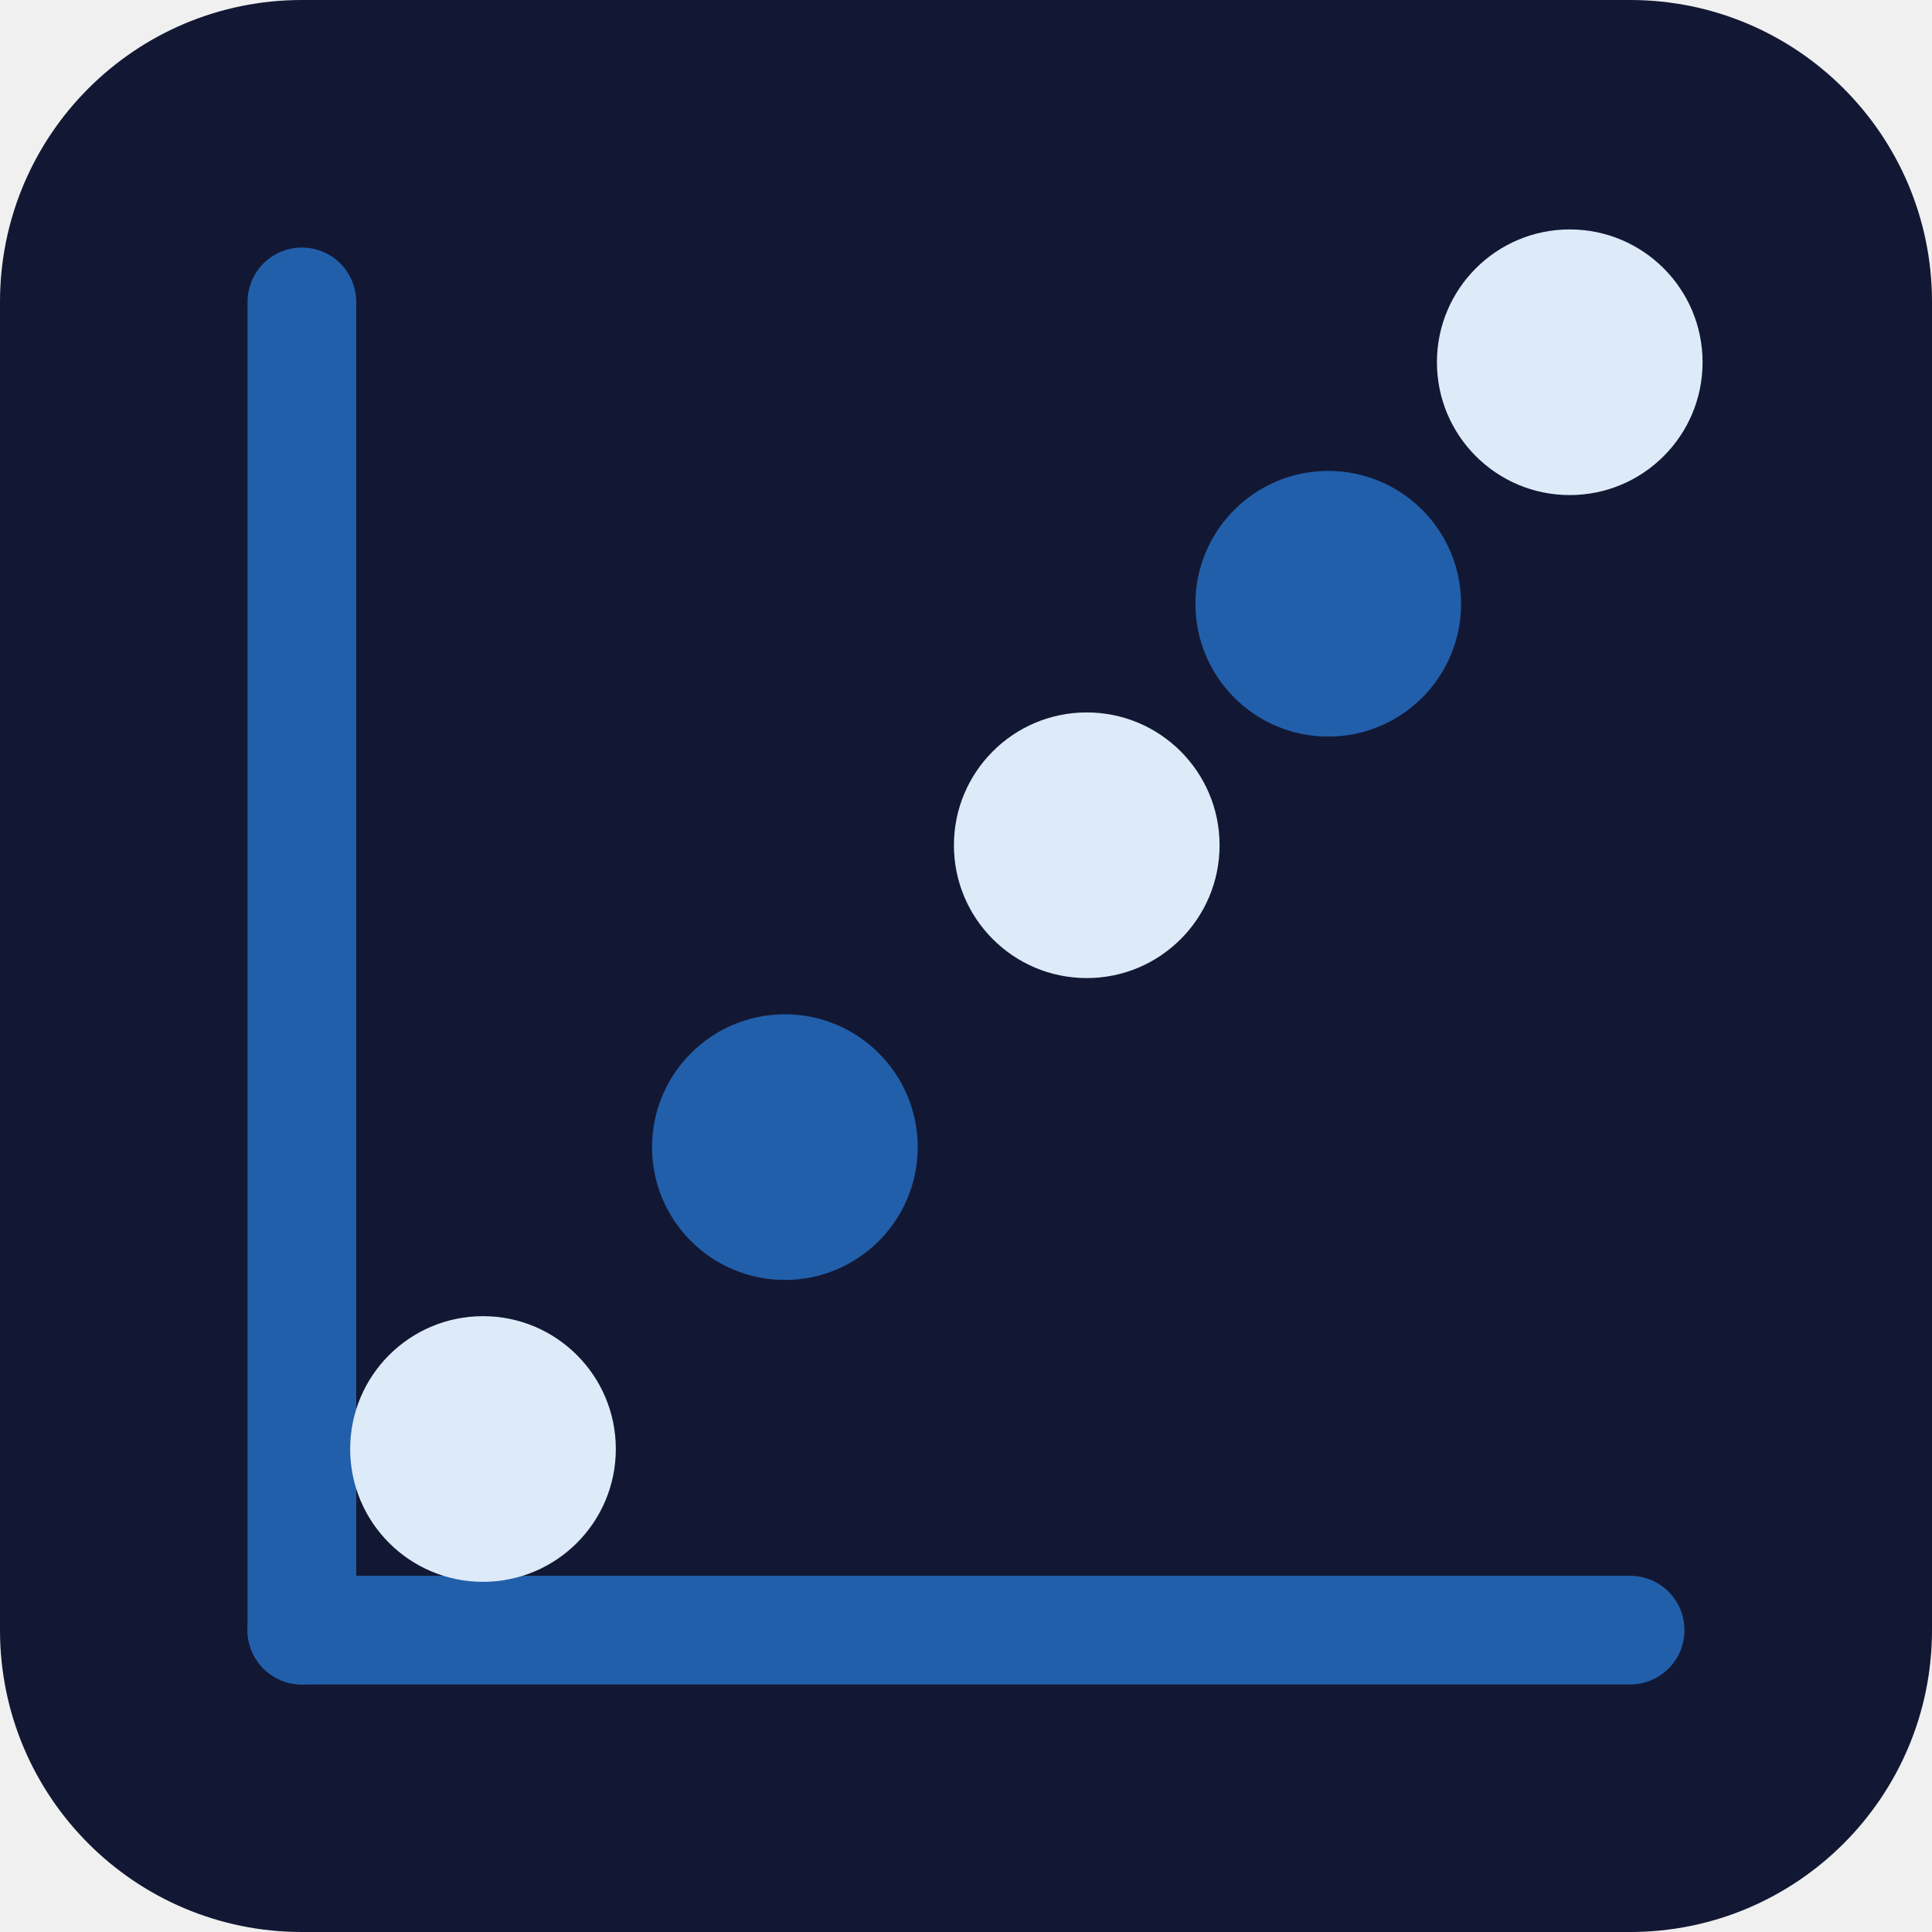
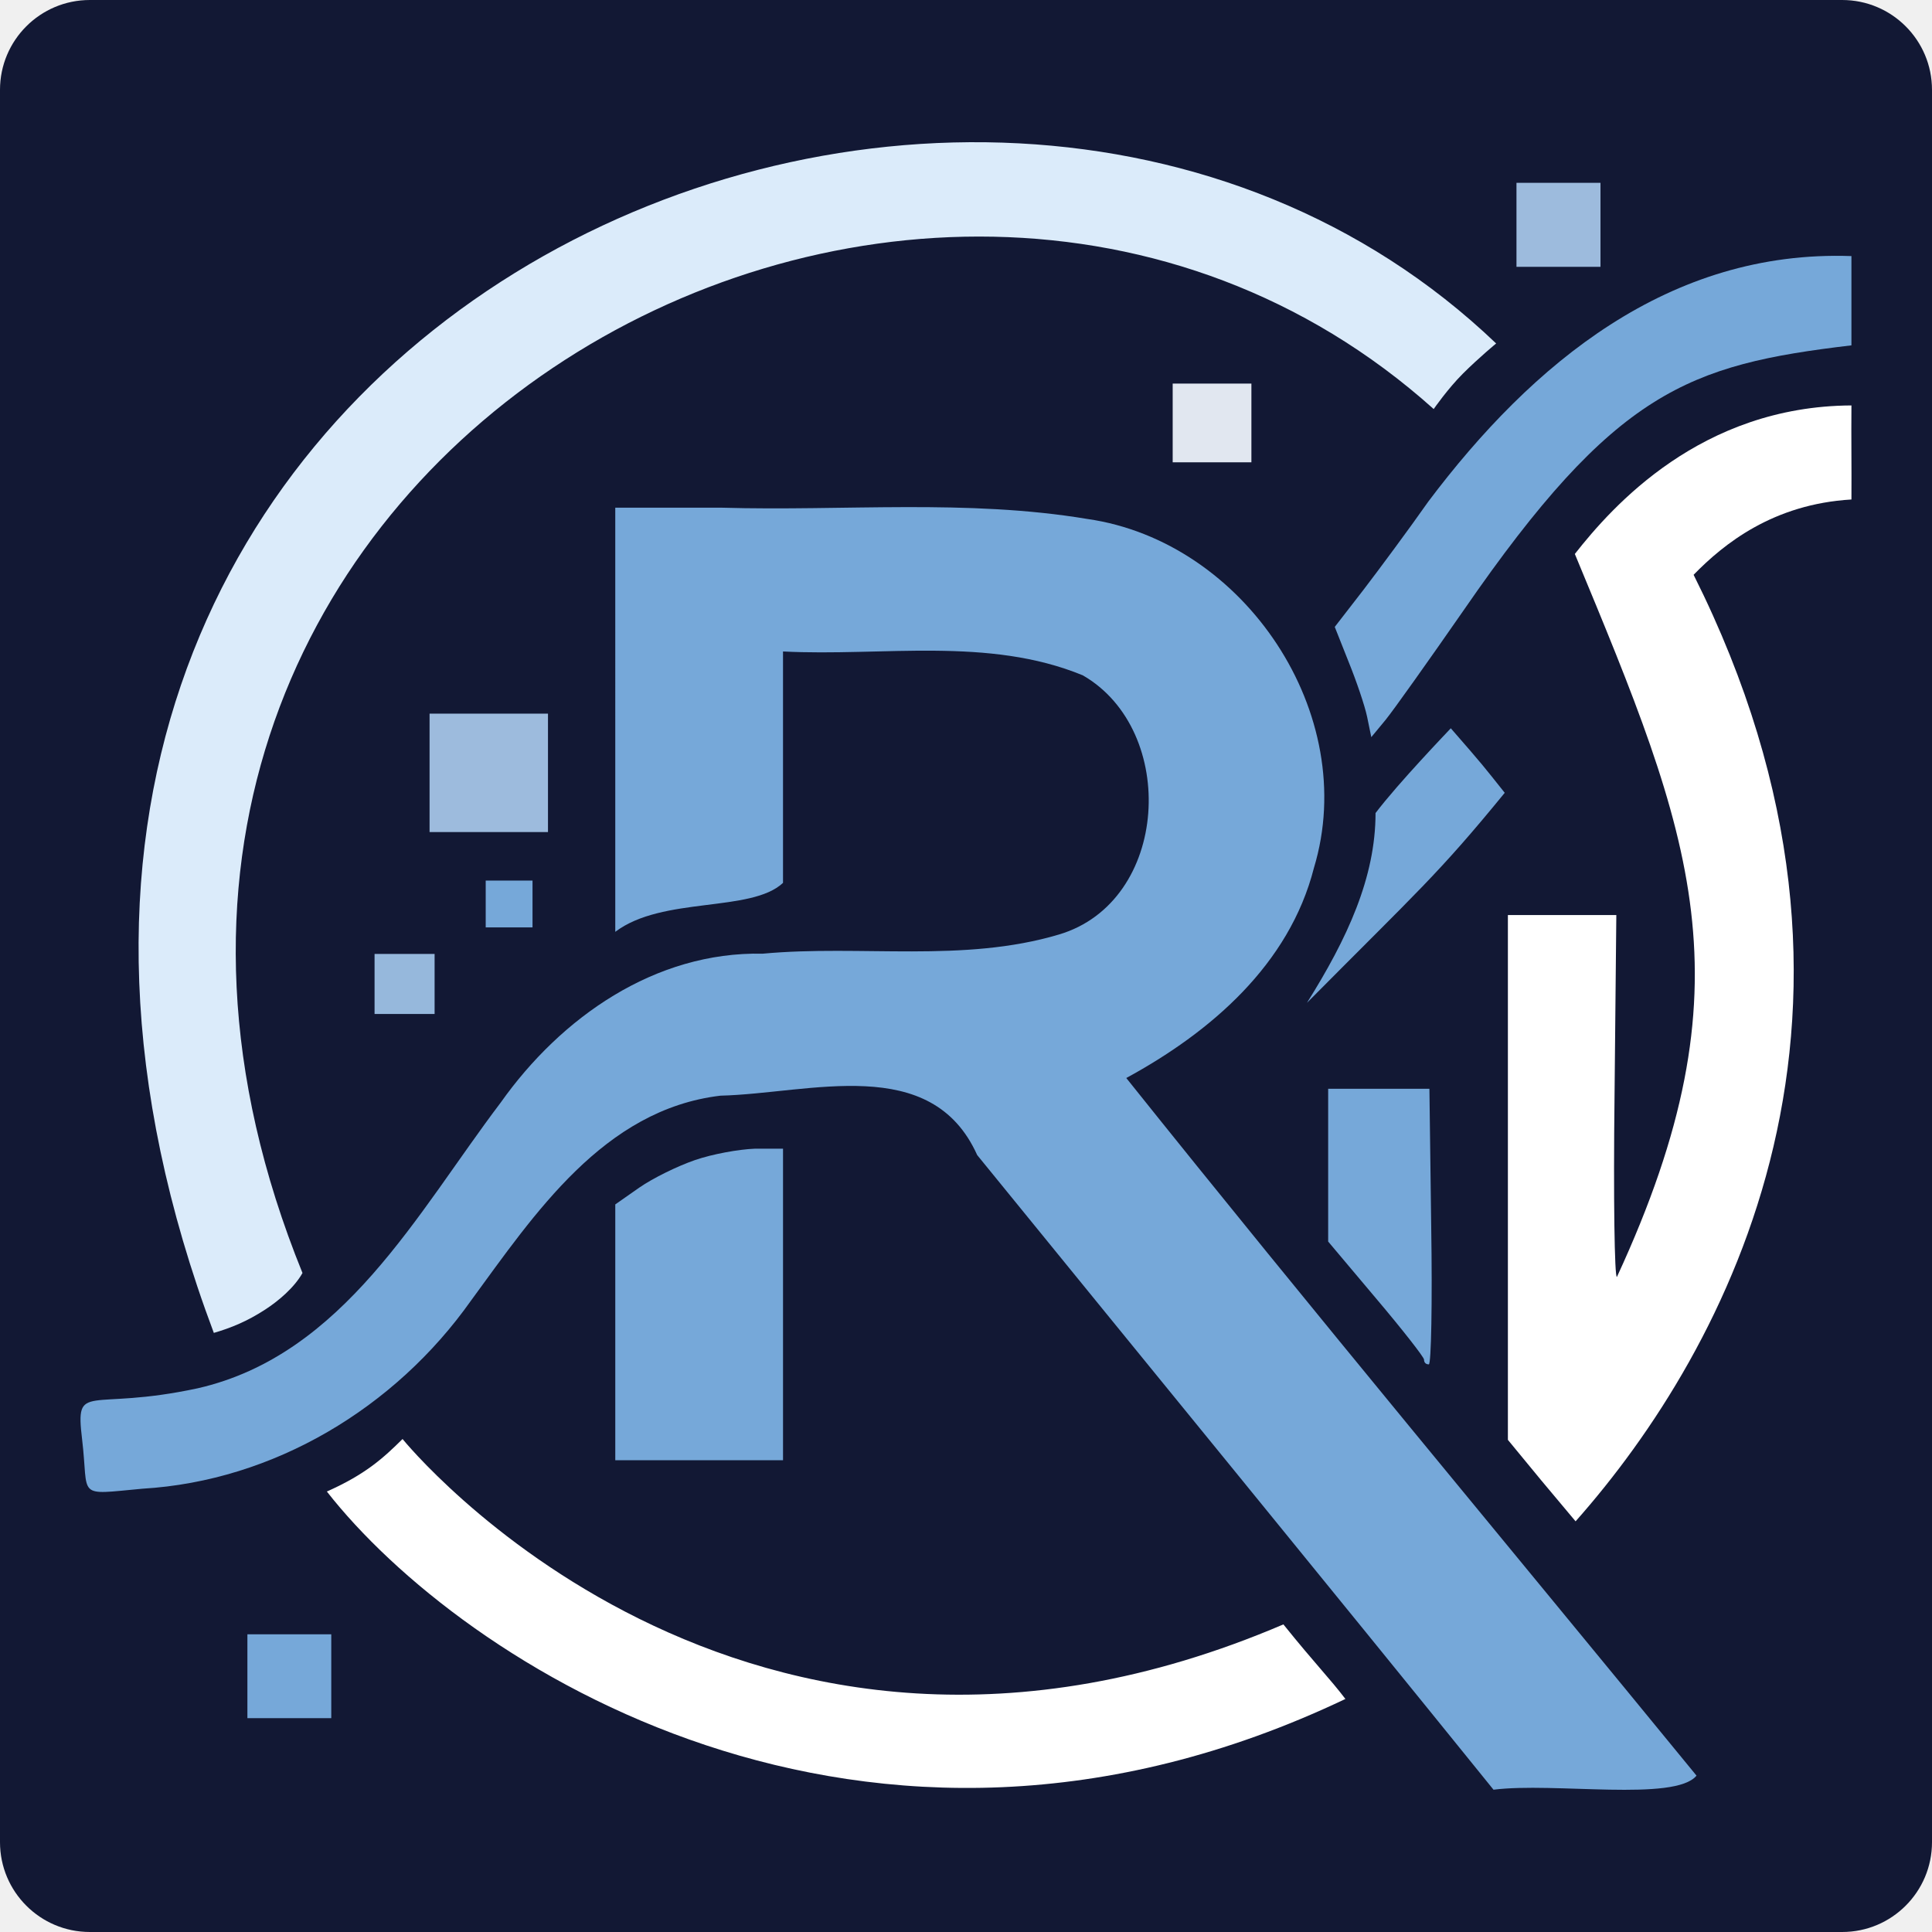
- <svg xmlns="http://www.w3.org/2000/svg" viewBox="0 0 32 32">
-   <rect width="32" height="32" rx="5" fill="#121834" />
-   <line x1="5" y1="27" x2="27" y2="27" stroke="#225faa" stroke-width="1.8" stroke-linecap="round" />
-   <line x1="5" y1="5" x2="5" y2="27" stroke="#225faa" stroke-width="1.8" stroke-linecap="round" />
-   <circle cx="8" cy="24" r="2.2" fill="#ddeaf8" />
-   <circle cx="13" cy="19" r="2.2" fill="#225faa" />
-   <circle cx="18" cy="14" r="2.2" fill="#ddeaf8" />
-   <circle cx="22" cy="10" r="2.2" fill="#225faa" />
-   <circle cx="26" cy="6" r="2.2" fill="#ddeaf8" />
+ <svg xmlns="http://www.w3.org/2000/svg" viewBox="0 0 430 430" version="1.1" id="svg6" xml:space="preserve" width="430" height="430">
+   <defs id="defs6">
+     <linearGradient id="gradientFill-1" x1="0.741" x2="590.863" y1="3.666" y2="593.787" gradientUnits="userSpaceOnUse" spreadMethod="pad" gradientTransform="scale(1.221942,0.8183692)">
+       <stop offset="0" stop-color="rgb(203,206,208)" stop-opacity="1" id="stop1" />
+       <stop offset="1" stop-color="rgb(132,131,139)" stop-opacity="1" id="stop2" />
+     </linearGradient>
+     <linearGradient id="gradientFill-2" x1="301.026" x2="703.067" y1="151.401" y2="553.442" gradientUnits="userSpaceOnUse" spreadMethod="pad" gradientTransform="scale(0.9899476,1.010155)">
+       <stop offset="0" stop-color="rgb(39,109,195)" stop-opacity="1" id="stop3" />
+       <stop offset="1" stop-color="rgb(22,92,170)" stop-opacity="1" id="stop4" />
+     </linearGradient>
+     <clipPath clipPathUnits="userSpaceOnUse" id="clipPath11">
+       <rect style="opacity:1;fill:none;fill-opacity:1;stroke:#000000;stroke-width:0.814;stroke-linecap:square;stroke-dasharray:none" id="rect12" width="72.645" height="72.056" x="-329.99" y="-430.726" ry="0" />
+     </clipPath>
+     <filter id="mask-powermask-path-effect4068_inverse" style="color-interpolation-filters:sRGB" height="100" width="100" x="-50" y="-50">
+       <feColorMatrix id="mask-powermask-path-effect4068_primitive1" values="1" type="saturate" result="fbSourceGraphic" />
+       <feColorMatrix id="mask-powermask-path-effect4068_primitive2" values="-1 0 0 0 1 0 -1 0 0 1 0 0 -1 0 1 0 0 0 1 0 " in="fbSourceGraphic" />
+     </filter>
+   </defs>
+   <text xml:space="preserve" style="font-style:normal;font-variant:normal;font-weight:bold;font-stretch:normal;font-size:53.333px;font-family:Cantarell;-inkscape-font-specification:'Cantarell Bold';writing-mode:lr-tb;direction:ltr;opacity:0.347;fill:#000000;fill-opacity:1;stroke:none;stroke-width:3.78;stroke-linecap:square" x="2771.257" y="353.289" id="text10">
+     <tspan id="tspan10" x="2771.257" y="353.289" />
+   </text>
+   <rect style="fill:#121834;fill-opacity:1;stroke:none;stroke-width:39.097;stroke-linecap:square;stroke-dasharray:none" id="rect4080-9-6" width="430" height="430" x="0" y="0" ry="19.995" />
+   <g id="g5" transform="translate(621.5837,770.284)">
+     <path d="m -573.992,-473.622 c 3.866,-1.133 7.395,-2.573 11.402,-5.176 3.003,-1.951 6.481,-4.882 8.33,-8.157 -72.342,-178.001 136.977,-295.094 251.768,-192.288 0,0 3.118,-4.505 6.494,-7.875 3.531,-3.525 7.535,-6.838 7.413,-6.716 -118.142,-112.95 -369.067,-2.386 -285.407,220.212 z" id="path1-04-8" style="fill:#dbebfa;fill-opacity:1;stroke:none;stroke-width:0.133" />
+     <path d="m -303.71,-658.621 c -4.4,6.267 -10.933,15.067 -14.4,19.6 l -6.4,8.267 3.067,7.733 c 1.733,4.267 3.6,9.733 4.133,12.267 l 0.933,4.533 3.2,-3.867 c 1.733,-2.133 9.6,-13.2 17.467,-24.533 33.622,-48.721 49.861,-54.48 86.194,-58.8 v -19.867 c -40.552,-1.436 -71.032,23.858 -94.194,54.667 z" id="path2-0" style="fill:#76a8d9;fill-opacity:1;stroke:none;stroke-width:0.133" />
+     <path d="m -261.71,-486.087 c -0.533,0.267 -0.8,-17.733 -0.533,-40 l 0.4,-40.533 h -12.133 -12 v 58.4 58.4 l 7.467,9.067 7.6,9.067 c 33.938,-38.318 74.752,-113.908 26.267,-210.667 6.74,-6.917 17.721,-15.734 35.128,-16.761 0.051,-7.3 -0.067,-13.634 0,-20.934 -33.483,0.176 -53.192,22.404 -61.562,33.057 26.185,63.083 39.669,95.408 9.368,160.904 z" id="path4-2-4" style="fill:#ffffff;stroke:none;stroke-width:0.133" />
+     <path d="m -484.644,-610.087 v 47.2 c 10.49,-7.954 30.215,-4.226 37.333,-10.896 v -51.504 c 22.171,1.136 45.684,-3.357 66.73,5.313 21.297,12.291 19.291,50.383 -5.308,57.679 -21.329,6.367 -44.009,2.239 -65.912,4.268 -24.024,-0.496 -44.923,14.185 -58.35,33.15 -18.52,24.428 -34.951,56.162 -67.418,63.578 -24.512,5.272 -27.312,-1.751 -25.742,11.365 1.57,13.116 -1.608,12.377 13.407,10.989 29.31,-1.729 56.301,-18.039 73.127,-41.834 14.17,-19.327 29.549,-42.556 55.539,-45.643 20.007,-0.492 46.913,-9.501 57.144,13.217 38.307,47.082 76.758,94.047 114.917,141.251 13.453,-1.709 40.356,2.724 45.184,-3.13 -42.334,-51.733 -85.174,-103.056 -126.918,-155.27 18.779,-10.205 36.282,-25.249 41.765,-46.76 10.352,-34.165 -15.444,-72.656 -50.418,-77.664 -26.848,-4.477 -54.195,-1.725 -81.289,-2.509 h -23.792 z" id="path18-0" style="fill:#76a8d9;fill-opacity:1;stroke:none;stroke-width:0.133" />
+     <path d="m -315.434,-589.323 c 0,14.356 -6.288,27.927 -15.268,42.242 24.825,-25.033 29.118,-28.511 44.023,-46.751 -4.921,-6.166 -4.549,-5.812 -12.005,-14.361 -0.606,0.665 -11.669,12.172 -16.751,18.869 z" id="path19-9" style="fill:#76a8d9;fill-opacity:1;stroke:none;stroke-width:0.133" />
+     <path d="m -325.977,-511.021 v 17.067 l 10.667,12.667 c 5.867,6.933 10.667,13.067 10.667,13.6 0,0.667 0.4,1.067 1.067,1.067 0.533,0 0.8,-13.733 0.533,-30.667 l -0.4,-30.667 h -11.2 -11.333 z" id="path37-1" style="fill:#76a8d9;fill-opacity:1;stroke:none;stroke-width:0.133" />
+     <path d="m -466.91,-512.087 c -3.867,1.333 -9.333,4 -12.4,6.133 l -5.333,3.733 v 28.4 28.533 h 18.667 18.667 v -34.667 -34.667 h -6.267 c -3.6,0.133 -9.467,1.2 -13.333,2.533 z" id="path38-9" style="fill:#76a8d9;fill-opacity:1;stroke:none;stroke-width:0.133" />
+     <path d="m -548.838,-438.322 c 29.743,38.03 119.625,97.143 226.698,46.17 -3.597,-4.714 -6.588,-7.636 -13.803,-16.594 -120.917,51.7 -196.045,-41.261 -196.045,-41.261 -4.178,4.122 -8.128,7.819 -16.849,11.685 z" id="path43-6" style="fill:#ffffff;stroke:none;stroke-width:0.133" />
+     <path d="m -566.52,-397.21 v 9.333 h 9.333 9.333 v -9.333 -9.333 h -9.333 -9.333 z" id="path44-2" style="fill:#76a8d9;fill-opacity:1;stroke:none;stroke-width:0.133" />
+     <path d="m -538.219,-551.287 v 6.682 h 6.682 6.682 v -6.682 -6.682 h -6.682 -6.682 z" id="path44-4-5" style="fill:#96b8dc;fill-opacity:1;stroke:none;stroke-width:0.095" />
+     <path d="m -513.482,-569.086 v 5.21 h 5.21 5.21 v -5.21 -5.21 h -5.21 -5.21 z" id="path44-4-2-4" style="fill:#76a8d9;fill-opacity:1;stroke:none;stroke-width:0.074" />
+     <rect style="fill:#9dbbdd;fill-opacity:1;stroke:none;stroke-width:3.828;stroke-linecap:square;stroke-dasharray:none" id="rect4079-4" width="26.356" height="26.356" x="-525.976" y="-611.451" ry="0" />
+     <rect style="fill:#e1e7f0;fill-opacity:1;stroke:none;stroke-width:2.545;stroke-linecap:square;stroke-dasharray:none" id="rect4079-0-9" width="17.52" height="17.52" x="-360.582" y="-684.91" ry="0" />
+     <rect style="fill:#9dbbdd;fill-opacity:1;stroke:none;stroke-width:2.716;stroke-linecap:square;stroke-dasharray:none" id="rect4079-0-5-9" width="18.698" height="18.698" x="-284.066" y="-729.594" ry="0" />
+   </g>
</svg>
